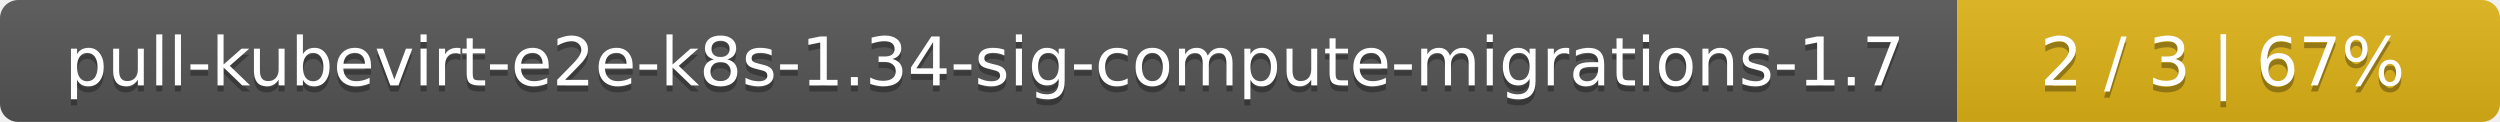
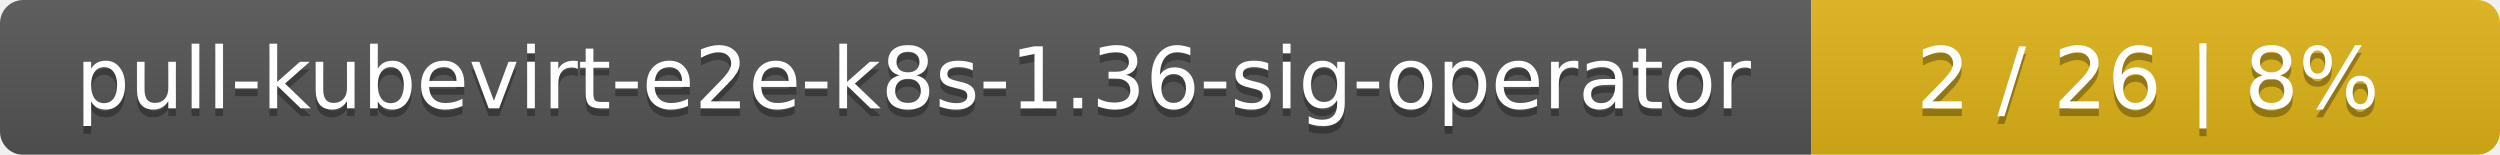
- <svg xmlns="http://www.w3.org/2000/svg" width="410" height="20">
+ <svg xmlns="http://www.w3.org/2000/svg" width="323" height="20">
  <linearGradient id="smooth" x2="0" y2="100%">
    <stop offset="0" stop-color="#bbb" stop-opacity=".1" />
    <stop offset="1" stop-opacity=".1" />
  </linearGradient>
  <mask id="round">
-     <rect width="410" height="20" rx="3" fill="#fff" />
+     <rect width="323" height="20" rx="3" fill="#fff" />
  </mask>
  <g mask="url(#round)">
-     <rect width="321" height="20" fill="#555" />
-     <rect x="321" width="89" height="20" fill="#dfb317" />
-     <rect width="410" height="20" fill="url(#smooth)" />
+     <rect width="234" height="20" fill="#555" />
+     <rect x="234" width="89" height="20" fill="#dfb317" />
+     <rect width="323" height="20" fill="url(#smooth)" />
  </g>
  <g fill="#fff" text-anchor="middle" font-family="DejaVu Sans,Verdana,Geneva,sans-serif" font-size="11">
-     <text x="161.5" y="15" fill="#010101" fill-opacity=".3">pull-kubevirt-e2e-k8s-1.34-sig-compute-migrations-1.7</text>
-     <text x="161.5" y="14">pull-kubevirt-e2e-k8s-1.34-sig-compute-migrations-1.7</text>
-     <text x="364.5" y="15" fill="#010101" fill-opacity=".3">2 / 3    |    67%</text>
-     <text x="364.5" y="14">2 / 3    |    67%</text>
+     <text x="118" y="15" fill="#010101" fill-opacity=".3">pull-kubevirt-e2e-k8s-1.36-sig-operator</text>
+     <text x="118" y="14">pull-kubevirt-e2e-k8s-1.36-sig-operator</text>
+     <text x="277.5" y="15" fill="#010101" fill-opacity=".3">2 / 26    |    8%</text>
+     <text x="277.5" y="14">2 / 26    |    8%</text>
  </g>
</svg>
